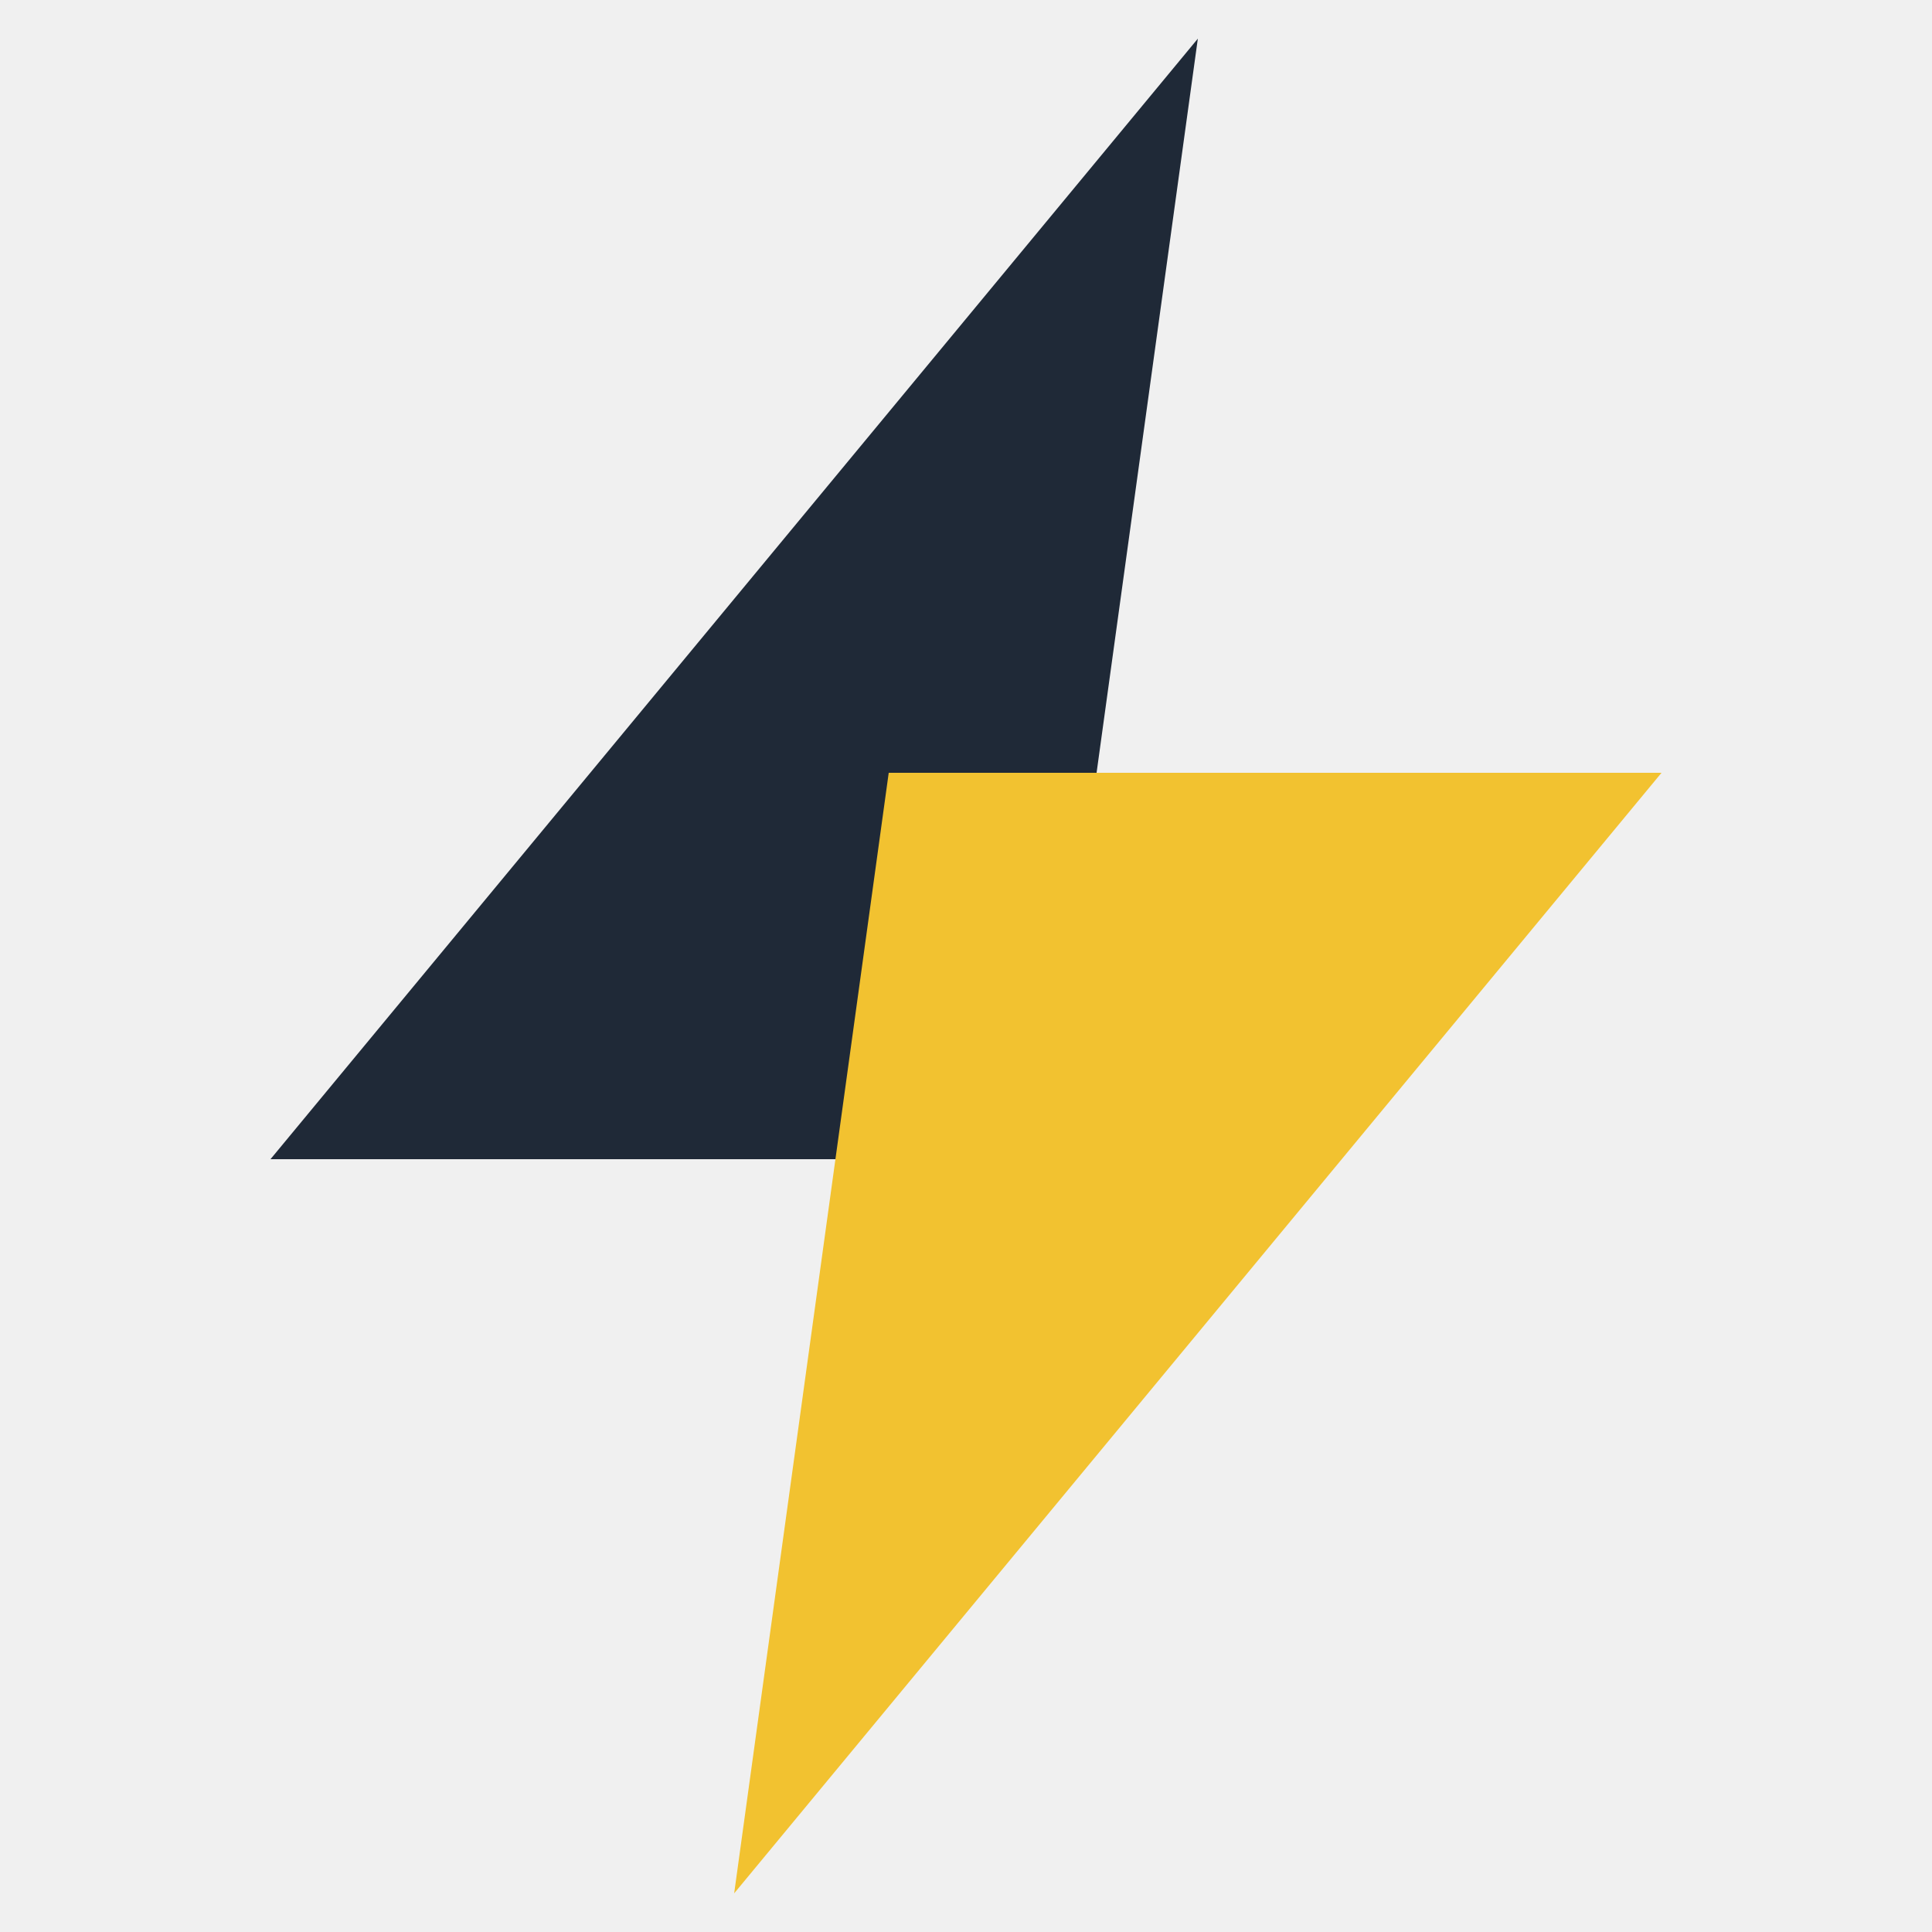
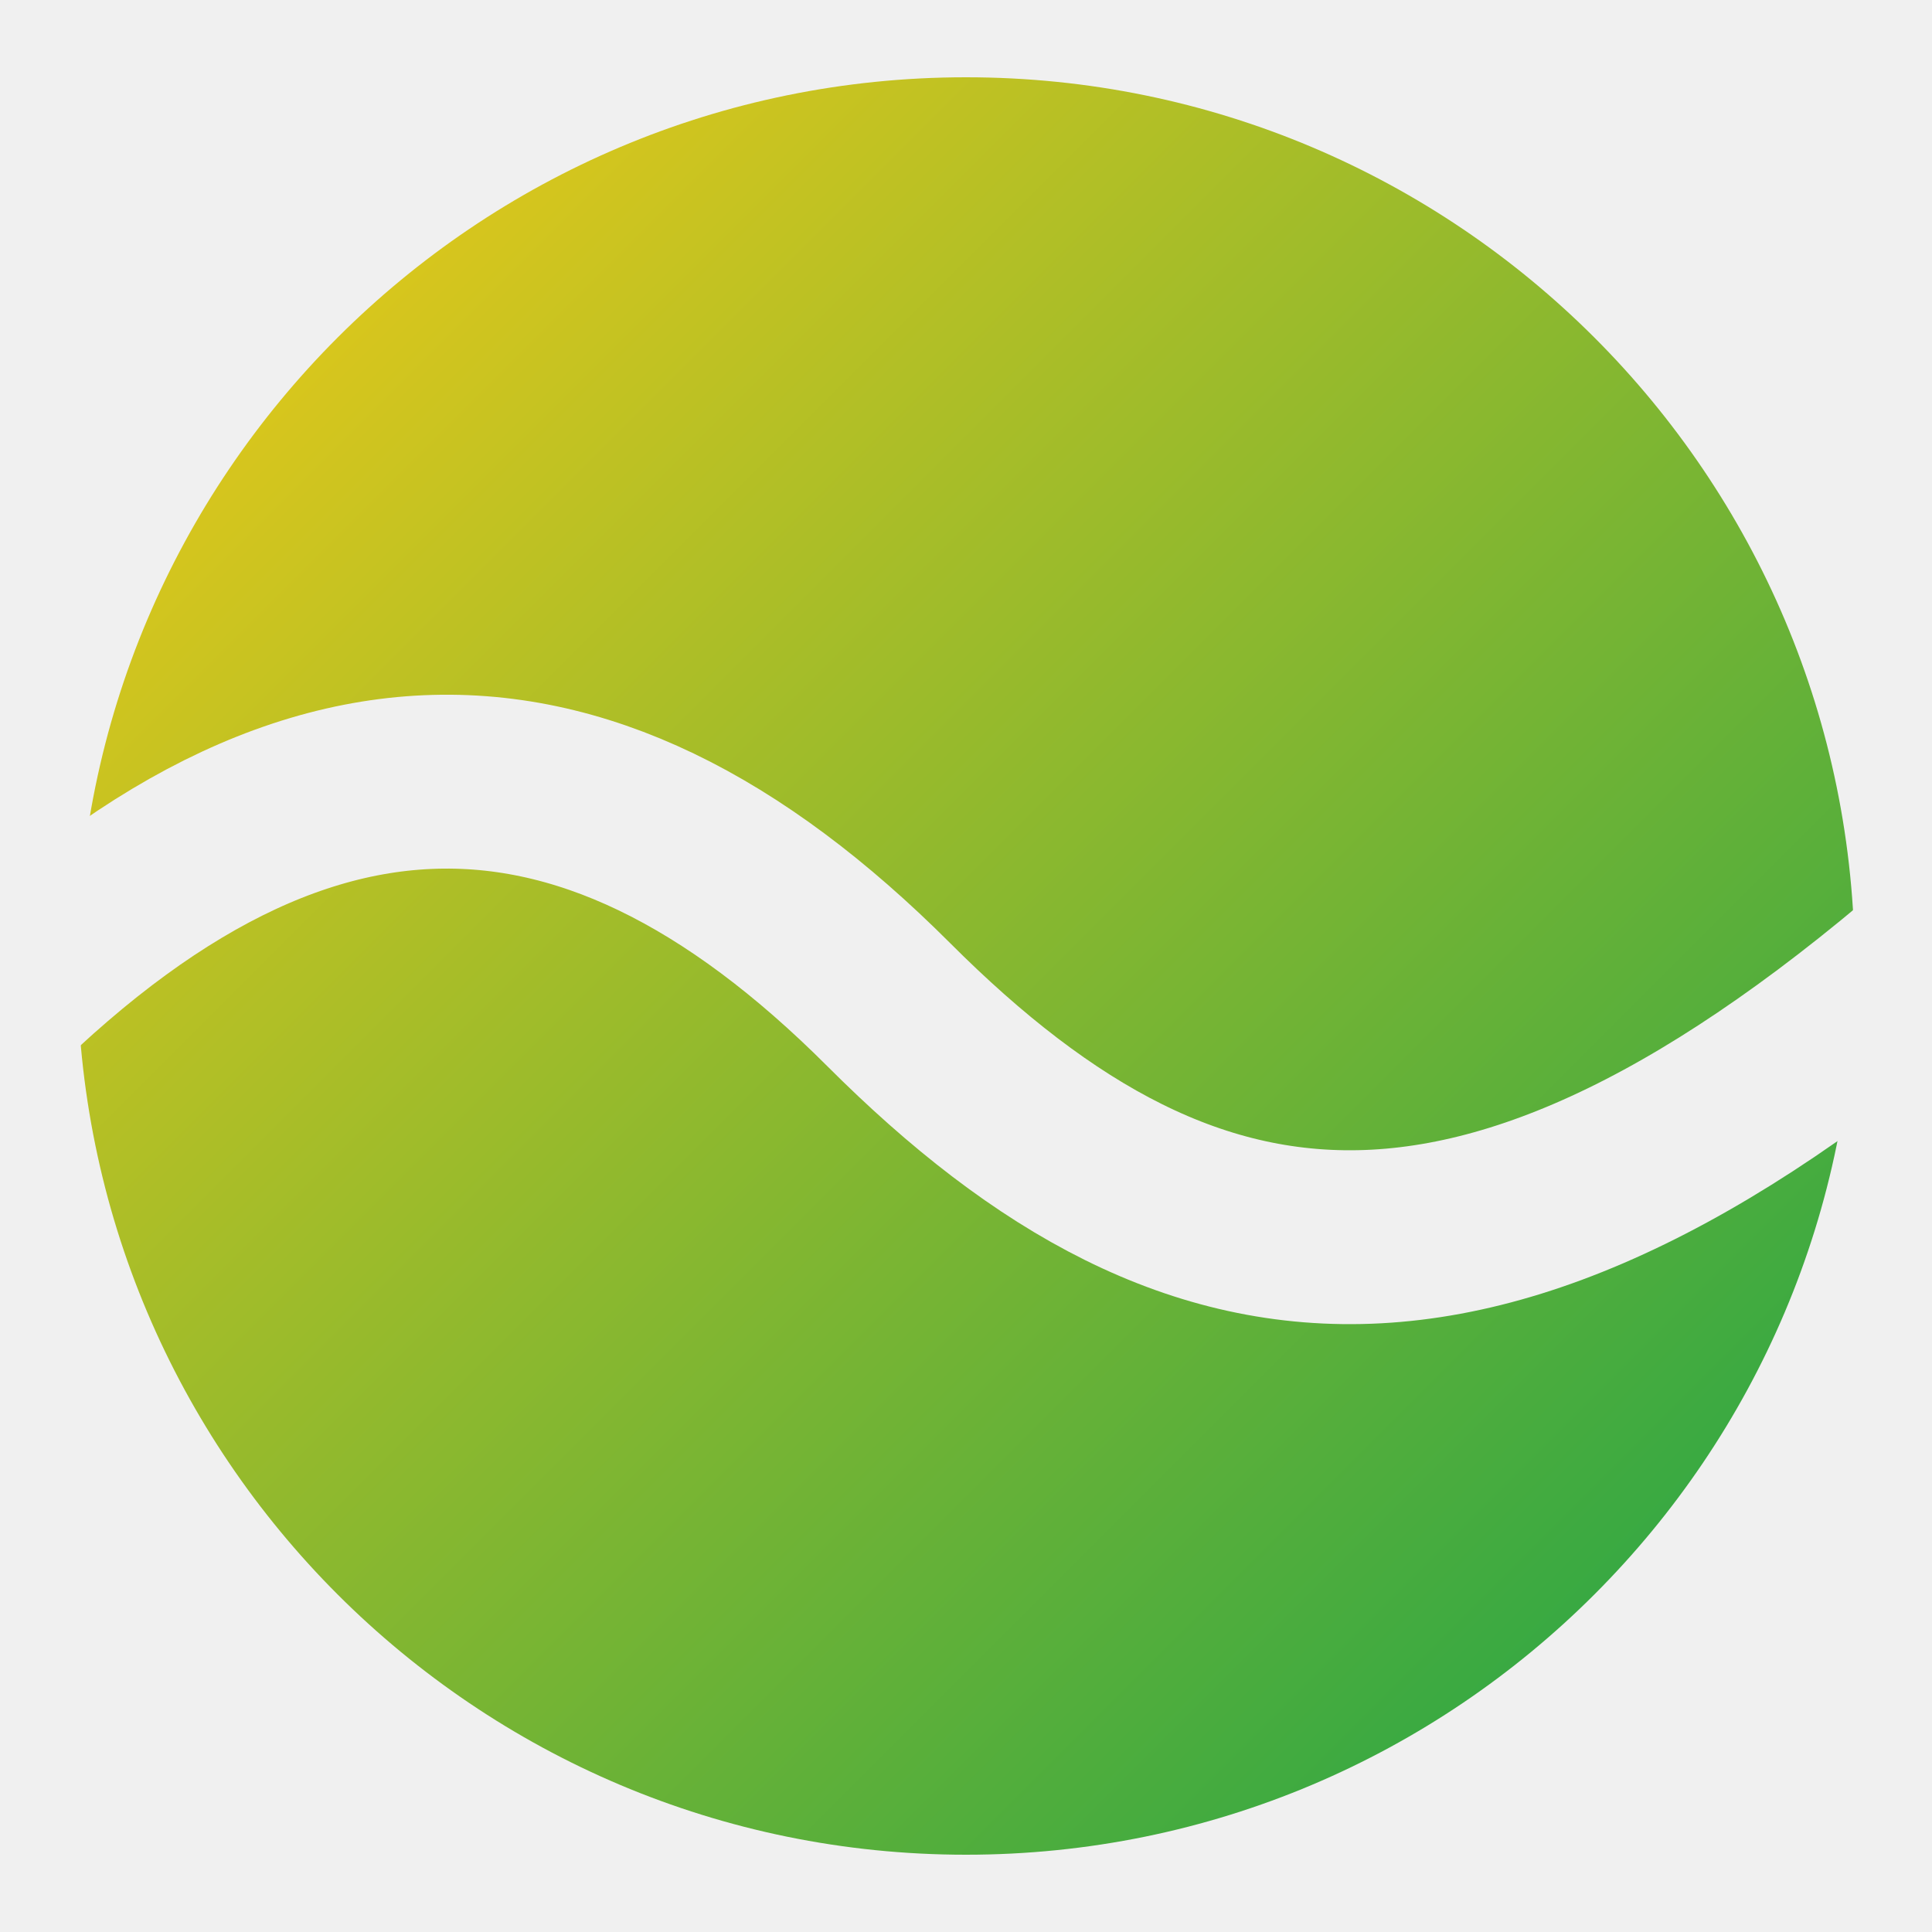
<svg xmlns="http://www.w3.org/2000/svg" viewBox="0 0 100 100">
-   <path d="M62 2 14 60h40z" fill="#1F2937" />
-   <path d="M38 98 86 40H46z" fill="#F2C230" />
+   <defs>
+     <linearGradient id="g" x1="0" y1="0" x2="1" y2="1">
+       <stop offset="0" stop-color="#FACC15" />
+       <stop offset="1" stop-color="#16A34A" />
+     </linearGradient>
+     <mask id="m">
+       <rect width="100" height="100" fill="#fff" />
+       <path d="M-4 56C14 36 30 36 46 52S78 70 104 46" fill="none" stroke="#000" stroke-width="9" />
+     </mask>
+   </defs>
+   <circle cx="50" cy="50" r="46" fill="url(#g)" mask="url(#m)" />
</svg>
